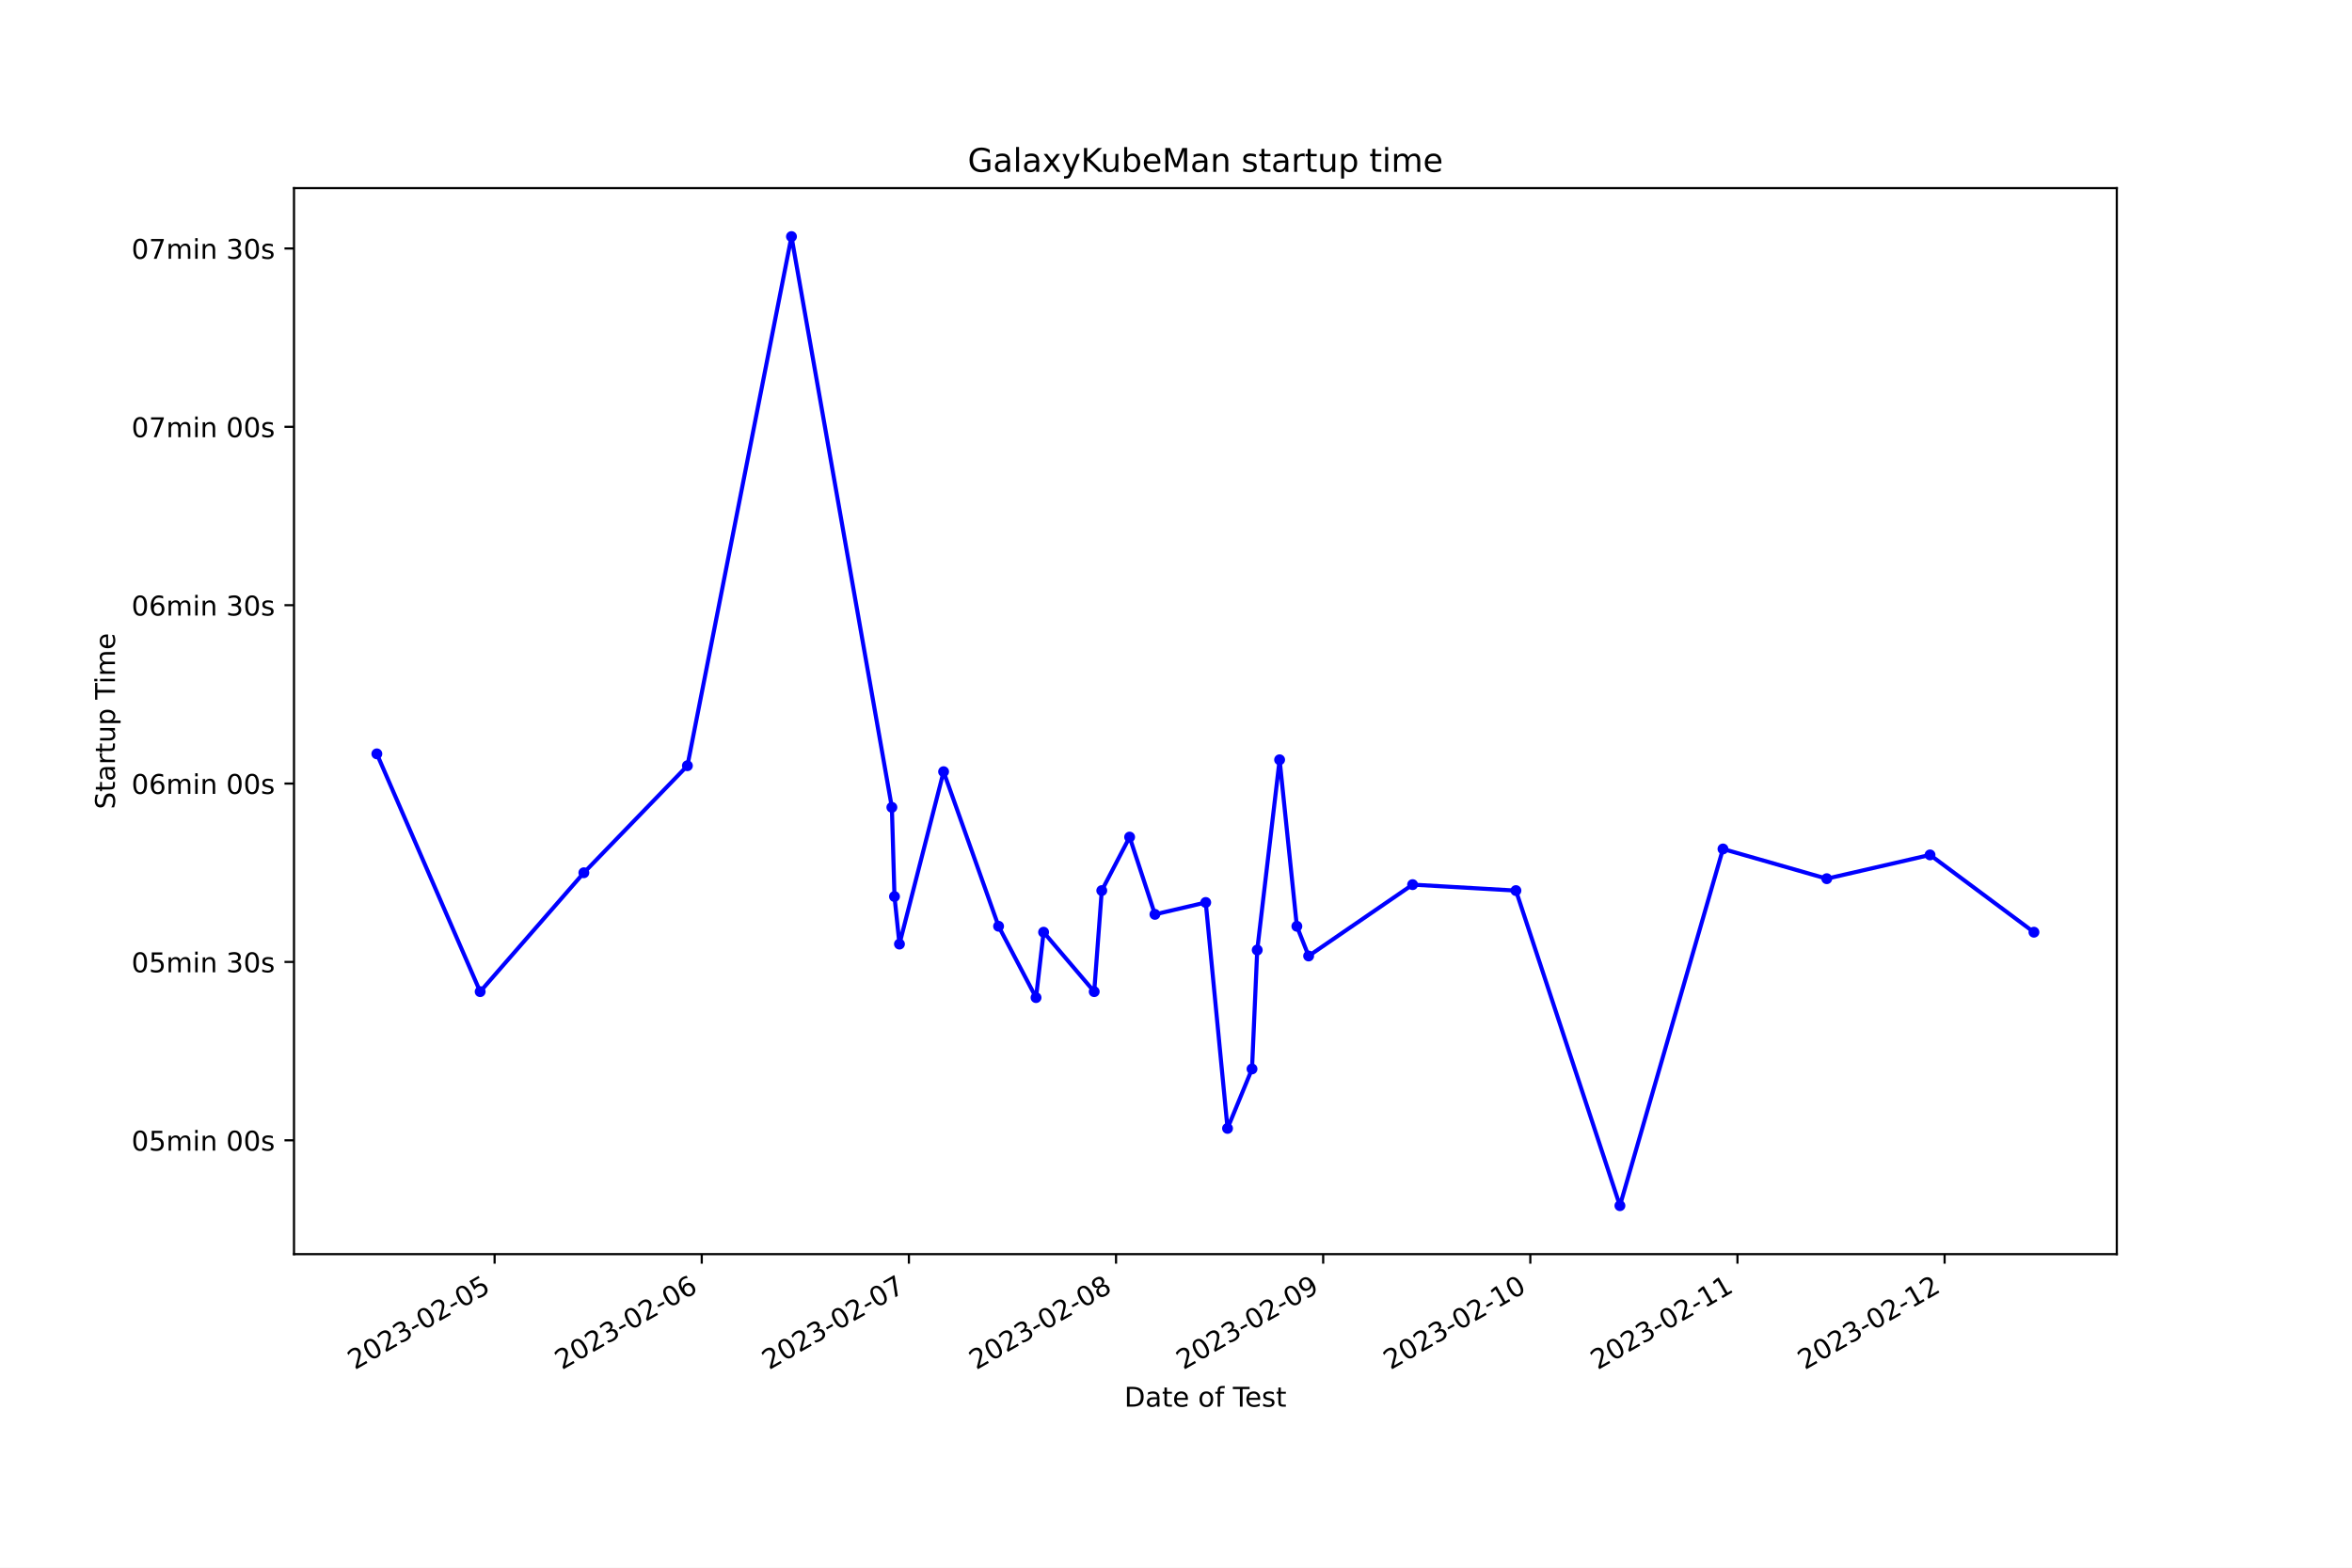
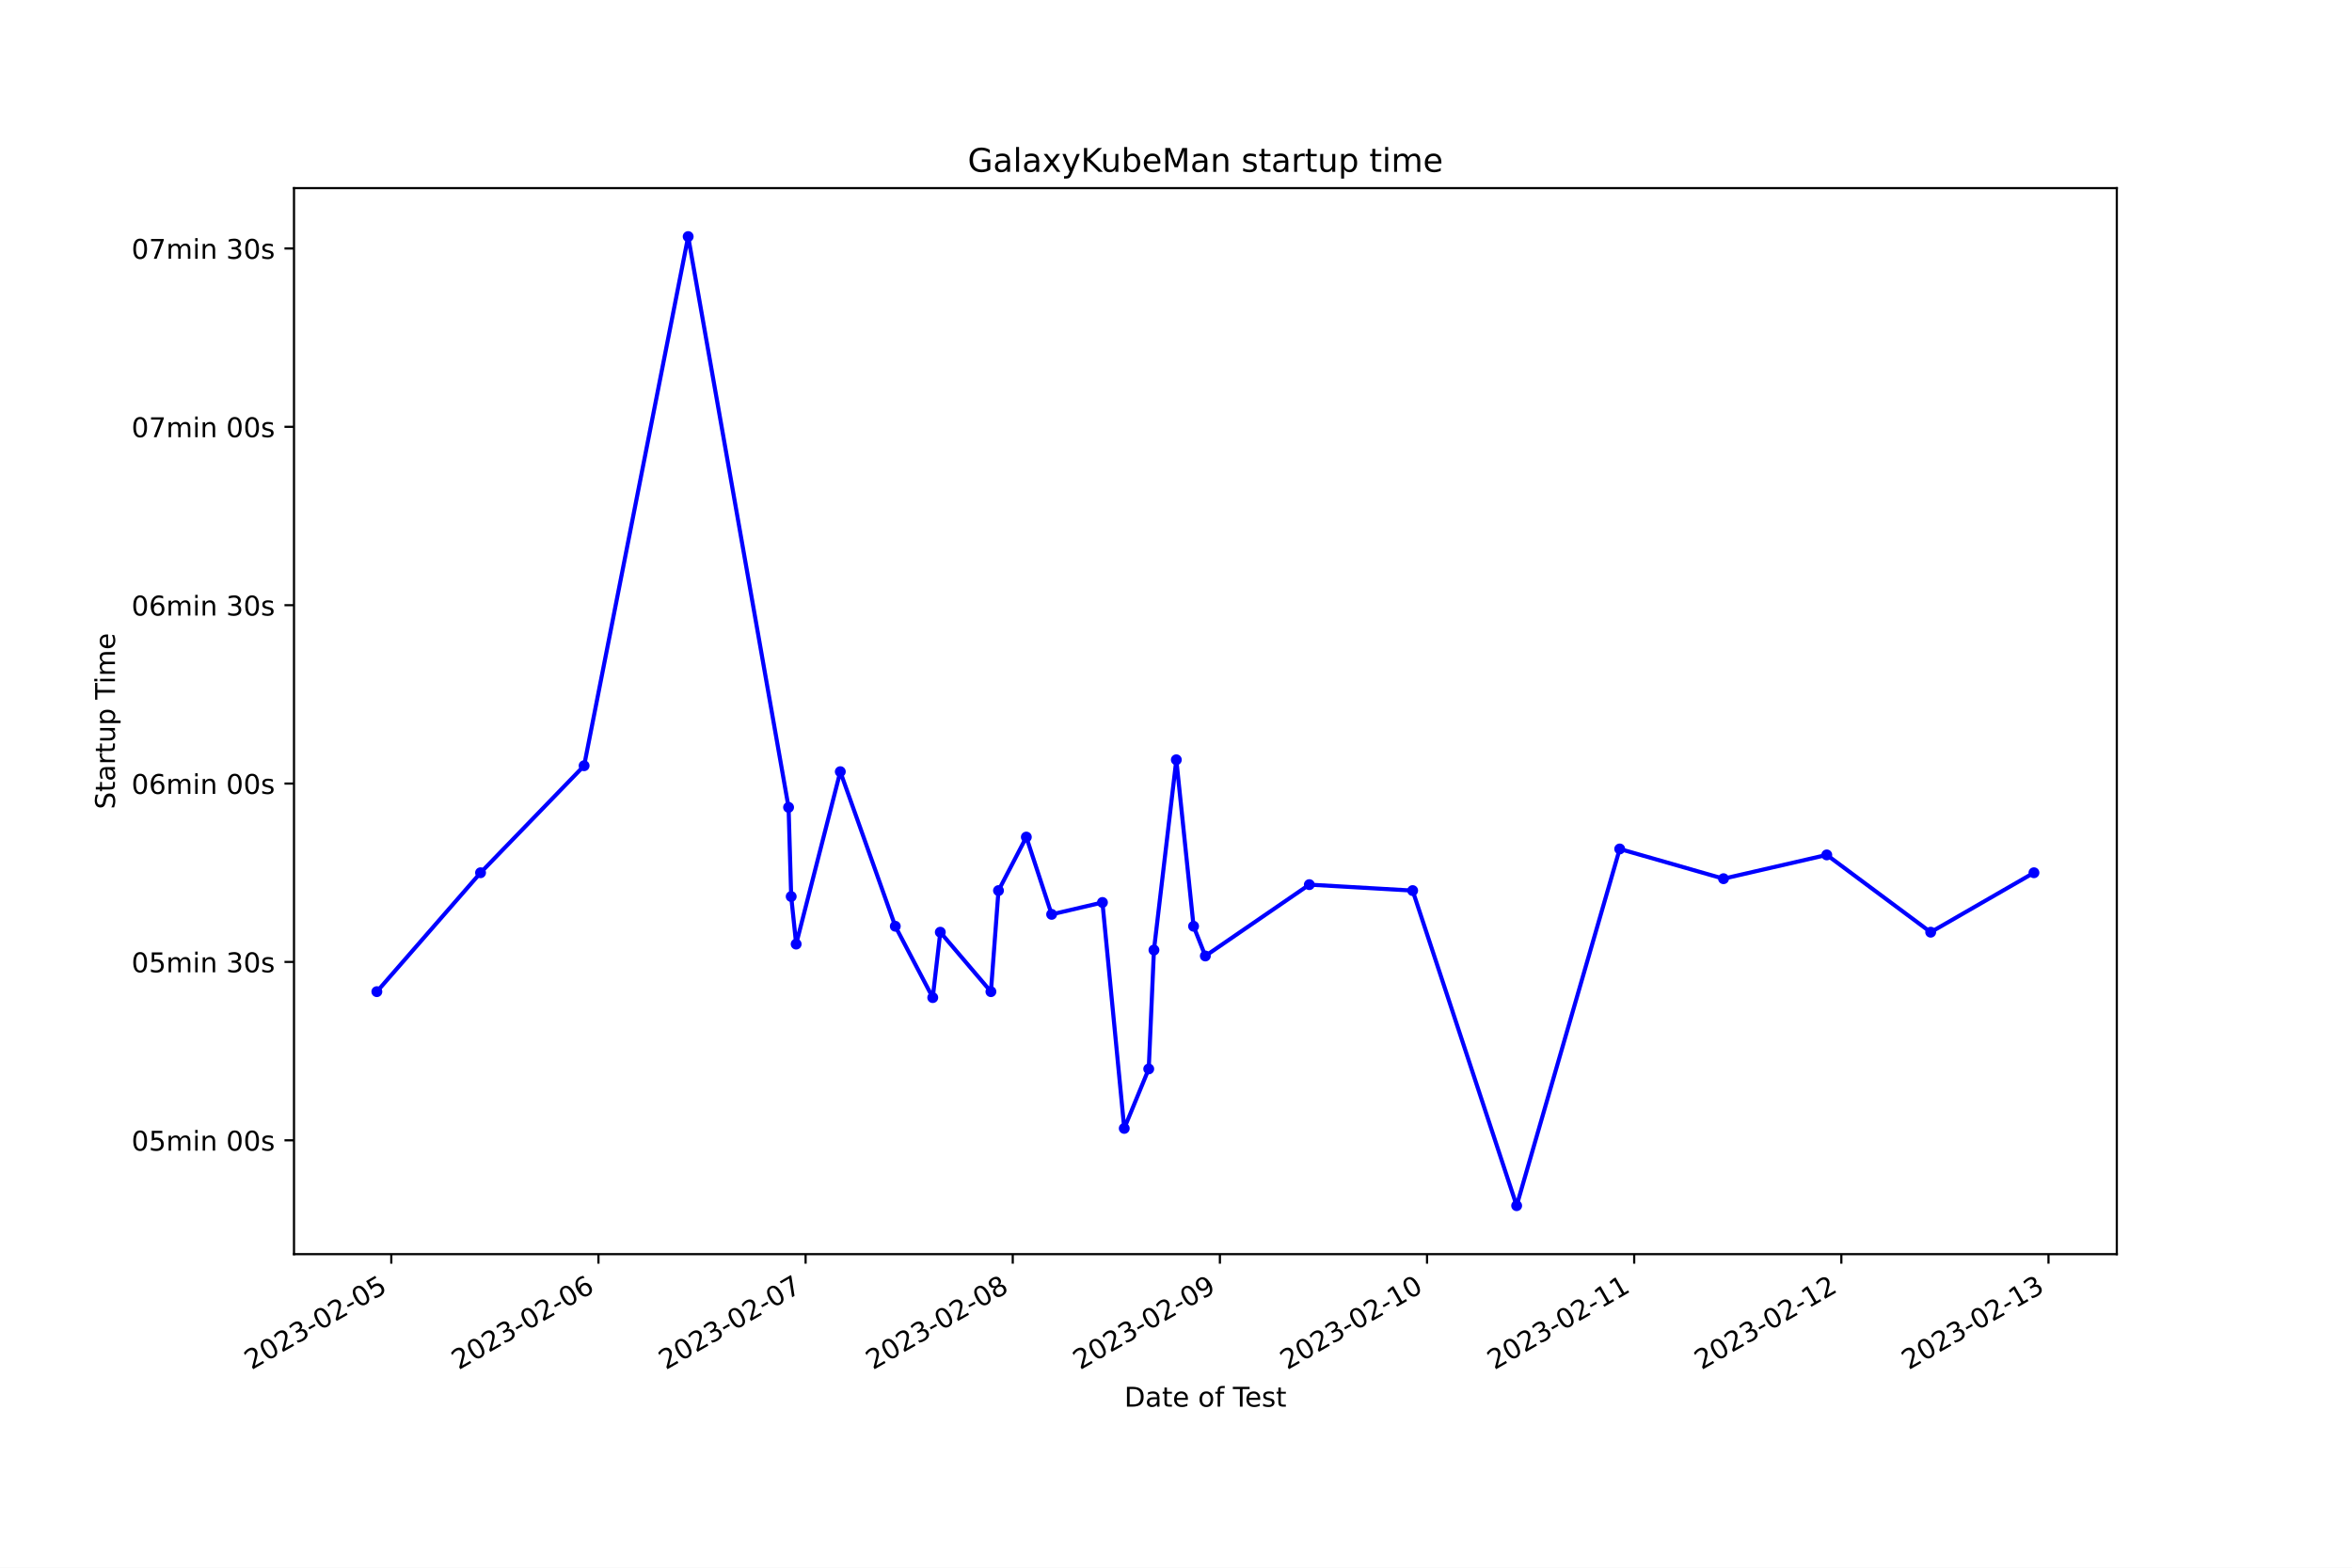
<svg xmlns="http://www.w3.org/2000/svg" xmlns:xlink="http://www.w3.org/1999/xlink" width="864pt" height="576pt" viewBox="0 0 864 576" version="1.1">
  <defs>
    <style type="text/css">*{stroke-linejoin: round; stroke-linecap: butt}</style>
  </defs>
  <g id="figure_1">
    <g id="patch_1">
      <path d="M 0 576  L 864 576  L 864 0  L 0 0  z " style="fill: #ffffff" />
    </g>
    <g id="axes_1">
      <g id="patch_2">
        <path d="M 108 460.8  L 777.6 460.8  L 777.6 69.12  L 108 69.12  z " style="fill: #ffffff" />
      </g>
      <g id="matplotlib.axis_1">
        <g id="xtick_1">
          <g id="line2d_1">
            <defs>
-               <path id="mf08c9bb111" d="M 0 0  L 0 3.5  " style="stroke: #000000; stroke-width: 0.8" />
+               <path id="mb1674ab149" d="M 0 0  L 0 3.5  " style="stroke: #000000; stroke-width: 0.8" />
            </defs>
            <g>
-               <use xlink:href="#mf08c9bb111" x="181.694" y="460.8" style="stroke: #000000; stroke-width: 0.8" />
+               <use xlink:href="#mb1674ab149" x="143.744" y="460.8" style="stroke: #000000; stroke-width: 0.8" />
            </g>
          </g>
          <g id="text_1">
-             <g transform="translate(130.3245 503.4383) rotate(-30) scale(0.1 -0.1)">
+             <g transform="translate(92.37424 503.4383) rotate(-30) scale(0.1 -0.1)">
              <defs>
                <path id="DejaVuSans-32" d="M 1228 531  L 3431 531  L 3431 0  L 469 0  L 469 531  Q 828 903 1448 1529  Q 2069 2156 2228 2338  Q 2531 2678 2651 2914  Q 2772 3150 2772 3378  Q 2772 3750 2511 3984  Q 2250 4219 1831 4219  Q 1534 4219 1204 4116  Q 875 4013 500 3803  L 500 4441  Q 881 4594 1212 4672  Q 1544 4750 1819 4750  Q 2544 4750 2975 4387  Q 3406 4025 3406 3419  Q 3406 3131 3298 2873  Q 3191 2616 2906 2266  Q 2828 2175 2409 1742  Q 1991 1309 1228 531  z " transform="scale(0.015625)" />
                <path id="DejaVuSans-30" d="M 2034 4250  Q 1547 4250 1301 3770  Q 1056 3291 1056 2328  Q 1056 1369 1301 889  Q 1547 409 2034 409  Q 2525 409 2770 889  Q 3016 1369 3016 2328  Q 3016 3291 2770 3770  Q 2525 4250 2034 4250  z M 2034 4750  Q 2819 4750 3233 4129  Q 3647 3509 3647 2328  Q 3647 1150 3233 529  Q 2819 -91 2034 -91  Q 1250 -91 836 529  Q 422 1150 422 2328  Q 422 3509 836 4129  Q 1250 4750 2034 4750  z " transform="scale(0.015625)" />
                <path id="DejaVuSans-33" d="M 2597 2516  Q 3050 2419 3304 2112  Q 3559 1806 3559 1356  Q 3559 666 3084 287  Q 2609 -91 1734 -91  Q 1441 -91 1130 -33  Q 819 25 488 141  L 488 750  Q 750 597 1062 519  Q 1375 441 1716 441  Q 2309 441 2620 675  Q 2931 909 2931 1356  Q 2931 1769 2642 2001  Q 2353 2234 1838 2234  L 1294 2234  L 1294 2753  L 1863 2753  Q 2328 2753 2575 2939  Q 2822 3125 2822 3475  Q 2822 3834 2567 4026  Q 2313 4219 1838 4219  Q 1578 4219 1281 4162  Q 984 4106 628 3988  L 628 4550  Q 988 4650 1302 4700  Q 1616 4750 1894 4750  Q 2613 4750 3031 4423  Q 3450 4097 3450 3541  Q 3450 3153 3228 2886  Q 3006 2619 2597 2516  z " transform="scale(0.015625)" />
                <path id="DejaVuSans-2d" d="M 313 2009  L 1997 2009  L 1997 1497  L 313 1497  L 313 2009  z " transform="scale(0.015625)" />
                <path id="DejaVuSans-35" d="M 691 4666  L 3169 4666  L 3169 4134  L 1269 4134  L 1269 2991  Q 1406 3038 1543 3061  Q 1681 3084 1819 3084  Q 2600 3084 3056 2656  Q 3513 2228 3513 1497  Q 3513 744 3044 326  Q 2575 -91 1722 -91  Q 1428 -91 1123 -41  Q 819 9 494 109  L 494 744  Q 775 591 1075 516  Q 1375 441 1709 441  Q 2250 441 2565 725  Q 2881 1009 2881 1497  Q 2881 1984 2565 2268  Q 2250 2553 1709 2553  Q 1456 2553 1204 2497  Q 953 2441 691 2322  L 691 4666  z " transform="scale(0.015625)" />
              </defs>
              <use xlink:href="#DejaVuSans-32" />
              <use xlink:href="#DejaVuSans-30" x="63.623" />
              <use xlink:href="#DejaVuSans-32" x="127.246" />
              <use xlink:href="#DejaVuSans-33" x="190.869" />
              <use xlink:href="#DejaVuSans-2d" x="254.492" />
              <use xlink:href="#DejaVuSans-30" x="290.576" />
              <use xlink:href="#DejaVuSans-32" x="354.199" />
              <use xlink:href="#DejaVuSans-2d" x="417.822" />
              <use xlink:href="#DejaVuSans-30" x="453.906" />
              <use xlink:href="#DejaVuSans-35" x="517.529" />
            </g>
          </g>
        </g>
        <g id="xtick_2">
          <g id="line2d_2">
            <g>
-               <use xlink:href="#mf08c9bb111" x="257.787" y="460.8" style="stroke: #000000; stroke-width: 0.8" />
+               <use xlink:href="#mb1674ab149" x="219.839" y="460.8" style="stroke: #000000; stroke-width: 0.8" />
            </g>
          </g>
          <g id="text_2">
-             <g transform="translate(206.4176 503.4383) rotate(-30) scale(0.1 -0.1)">
+             <g transform="translate(168.47 503.4383) rotate(-30) scale(0.1 -0.1)">
              <defs>
                <path id="DejaVuSans-36" d="M 2113 2584  Q 1688 2584 1439 2293  Q 1191 2003 1191 1497  Q 1191 994 1439 701  Q 1688 409 2113 409  Q 2538 409 2786 701  Q 3034 994 3034 1497  Q 3034 2003 2786 2293  Q 2538 2584 2113 2584  z M 3366 4563  L 3366 3988  Q 3128 4100 2886 4159  Q 2644 4219 2406 4219  Q 1781 4219 1451 3797  Q 1122 3375 1075 2522  Q 1259 2794 1537 2939  Q 1816 3084 2150 3084  Q 2853 3084 3261 2657  Q 3669 2231 3669 1497  Q 3669 778 3244 343  Q 2819 -91 2113 -91  Q 1303 -91 875 529  Q 447 1150 447 2328  Q 447 3434 972 4092  Q 1497 4750 2381 4750  Q 2619 4750 2861 4703  Q 3103 4656 3366 4563  z " transform="scale(0.015625)" />
              </defs>
              <use xlink:href="#DejaVuSans-32" />
              <use xlink:href="#DejaVuSans-30" x="63.623" />
              <use xlink:href="#DejaVuSans-32" x="127.246" />
              <use xlink:href="#DejaVuSans-33" x="190.869" />
              <use xlink:href="#DejaVuSans-2d" x="254.492" />
              <use xlink:href="#DejaVuSans-30" x="290.576" />
              <use xlink:href="#DejaVuSans-32" x="354.199" />
              <use xlink:href="#DejaVuSans-2d" x="417.822" />
              <use xlink:href="#DejaVuSans-30" x="453.906" />
              <use xlink:href="#DejaVuSans-36" x="517.529" />
            </g>
          </g>
        </g>
        <g id="xtick_3">
          <g id="line2d_3">
            <g>
-               <use xlink:href="#mf08c9bb111" x="333.88" y="460.8" style="stroke: #000000; stroke-width: 0.8" />
+               <use xlink:href="#mb1674ab149" x="295.935" y="460.8" style="stroke: #000000; stroke-width: 0.8" />
            </g>
          </g>
          <g id="text_3">
-             <g transform="translate(282.5106 503.4383) rotate(-30) scale(0.1 -0.1)">
+             <g transform="translate(244.5657 503.4383) rotate(-30) scale(0.1 -0.1)">
              <defs>
                <path id="DejaVuSans-37" d="M 525 4666  L 3525 4666  L 3525 4397  L 1831 0  L 1172 0  L 2766 4134  L 525 4134  L 525 4666  z " transform="scale(0.015625)" />
              </defs>
              <use xlink:href="#DejaVuSans-32" />
              <use xlink:href="#DejaVuSans-30" x="63.623" />
              <use xlink:href="#DejaVuSans-32" x="127.246" />
              <use xlink:href="#DejaVuSans-33" x="190.869" />
              <use xlink:href="#DejaVuSans-2d" x="254.492" />
              <use xlink:href="#DejaVuSans-30" x="290.576" />
              <use xlink:href="#DejaVuSans-32" x="354.199" />
              <use xlink:href="#DejaVuSans-2d" x="417.822" />
              <use xlink:href="#DejaVuSans-30" x="453.906" />
              <use xlink:href="#DejaVuSans-37" x="517.529" />
            </g>
          </g>
        </g>
        <g id="xtick_4">
          <g id="line2d_4">
            <g>
-               <use xlink:href="#mf08c9bb111" x="409.973" y="460.8" style="stroke: #000000; stroke-width: 0.8" />
+               <use xlink:href="#mb1674ab149" x="372.031" y="460.8" style="stroke: #000000; stroke-width: 0.8" />
            </g>
          </g>
          <g id="text_4">
-             <g transform="translate(358.6036 503.4383) rotate(-30) scale(0.1 -0.1)">
+             <g transform="translate(320.6615 503.4383) rotate(-30) scale(0.1 -0.1)">
              <defs>
                <path id="DejaVuSans-38" d="M 2034 2216  Q 1584 2216 1326 1975  Q 1069 1734 1069 1313  Q 1069 891 1326 650  Q 1584 409 2034 409  Q 2484 409 2743 651  Q 3003 894 3003 1313  Q 3003 1734 2745 1975  Q 2488 2216 2034 2216  z M 1403 2484  Q 997 2584 770 2862  Q 544 3141 544 3541  Q 544 4100 942 4425  Q 1341 4750 2034 4750  Q 2731 4750 3128 4425  Q 3525 4100 3525 3541  Q 3525 3141 3298 2862  Q 3072 2584 2669 2484  Q 3125 2378 3379 2068  Q 3634 1759 3634 1313  Q 3634 634 3220 271  Q 2806 -91 2034 -91  Q 1263 -91 848 271  Q 434 634 434 1313  Q 434 1759 690 2068  Q 947 2378 1403 2484  z M 1172 3481  Q 1172 3119 1398 2916  Q 1625 2713 2034 2713  Q 2441 2713 2670 2916  Q 2900 3119 2900 3481  Q 2900 3844 2670 4047  Q 2441 4250 2034 4250  Q 1625 4250 1398 4047  Q 1172 3844 1172 3481  z " transform="scale(0.015625)" />
              </defs>
              <use xlink:href="#DejaVuSans-32" />
              <use xlink:href="#DejaVuSans-30" x="63.623" />
              <use xlink:href="#DejaVuSans-32" x="127.246" />
              <use xlink:href="#DejaVuSans-33" x="190.869" />
              <use xlink:href="#DejaVuSans-2d" x="254.492" />
              <use xlink:href="#DejaVuSans-30" x="290.576" />
              <use xlink:href="#DejaVuSans-32" x="354.199" />
              <use xlink:href="#DejaVuSans-2d" x="417.822" />
              <use xlink:href="#DejaVuSans-30" x="453.906" />
              <use xlink:href="#DejaVuSans-38" x="517.529" />
            </g>
          </g>
        </g>
        <g id="xtick_5">
          <g id="line2d_5">
            <g>
-               <use xlink:href="#mf08c9bb111" x="486.066" y="460.8" style="stroke: #000000; stroke-width: 0.8" />
+               <use xlink:href="#mb1674ab149" x="448.127" y="460.8" style="stroke: #000000; stroke-width: 0.8" />
            </g>
          </g>
          <g id="text_5">
-             <g transform="translate(434.6966 503.4383) rotate(-30) scale(0.1 -0.1)">
+             <g transform="translate(396.7573 503.4383) rotate(-30) scale(0.1 -0.1)">
              <defs>
                <path id="DejaVuSans-39" d="M 703 97  L 703 672  Q 941 559 1184 500  Q 1428 441 1663 441  Q 2288 441 2617 861  Q 2947 1281 2994 2138  Q 2813 1869 2534 1725  Q 2256 1581 1919 1581  Q 1219 1581 811 2004  Q 403 2428 403 3163  Q 403 3881 828 4315  Q 1253 4750 1959 4750  Q 2769 4750 3195 4129  Q 3622 3509 3622 2328  Q 3622 1225 3098 567  Q 2575 -91 1691 -91  Q 1453 -91 1209 -44  Q 966 3 703 97  z M 1959 2075  Q 2384 2075 2632 2365  Q 2881 2656 2881 3163  Q 2881 3666 2632 3958  Q 2384 4250 1959 4250  Q 1534 4250 1286 3958  Q 1038 3666 1038 3163  Q 1038 2656 1286 2365  Q 1534 2075 1959 2075  z " transform="scale(0.015625)" />
              </defs>
              <use xlink:href="#DejaVuSans-32" />
              <use xlink:href="#DejaVuSans-30" x="63.623" />
              <use xlink:href="#DejaVuSans-32" x="127.246" />
              <use xlink:href="#DejaVuSans-33" x="190.869" />
              <use xlink:href="#DejaVuSans-2d" x="254.492" />
              <use xlink:href="#DejaVuSans-30" x="290.576" />
              <use xlink:href="#DejaVuSans-32" x="354.199" />
              <use xlink:href="#DejaVuSans-2d" x="417.822" />
              <use xlink:href="#DejaVuSans-30" x="453.906" />
              <use xlink:href="#DejaVuSans-39" x="517.529" />
            </g>
          </g>
        </g>
        <g id="xtick_6">
          <g id="line2d_6">
            <g>
-               <use xlink:href="#mf08c9bb111" x="562.159" y="460.8" style="stroke: #000000; stroke-width: 0.8" />
+               <use xlink:href="#mb1674ab149" x="524.222" y="460.8" style="stroke: #000000; stroke-width: 0.8" />
            </g>
          </g>
          <g id="text_6">
-             <g transform="translate(510.7896 503.4383) rotate(-30) scale(0.1 -0.1)">
+             <g transform="translate(472.853 503.4383) rotate(-30) scale(0.1 -0.1)">
              <defs>
                <path id="DejaVuSans-31" d="M 794 531  L 1825 531  L 1825 4091  L 703 3866  L 703 4441  L 1819 4666  L 2450 4666  L 2450 531  L 3481 531  L 3481 0  L 794 0  L 794 531  z " transform="scale(0.015625)" />
              </defs>
              <use xlink:href="#DejaVuSans-32" />
              <use xlink:href="#DejaVuSans-30" x="63.623" />
              <use xlink:href="#DejaVuSans-32" x="127.246" />
              <use xlink:href="#DejaVuSans-33" x="190.869" />
              <use xlink:href="#DejaVuSans-2d" x="254.492" />
              <use xlink:href="#DejaVuSans-30" x="290.576" />
              <use xlink:href="#DejaVuSans-32" x="354.199" />
              <use xlink:href="#DejaVuSans-2d" x="417.822" />
              <use xlink:href="#DejaVuSans-31" x="453.906" />
              <use xlink:href="#DejaVuSans-30" x="517.529" />
            </g>
          </g>
        </g>
        <g id="xtick_7">
          <g id="line2d_7">
            <g>
-               <use xlink:href="#mf08c9bb111" x="638.252" y="460.8" style="stroke: #000000; stroke-width: 0.8" />
+               <use xlink:href="#mb1674ab149" x="600.318" y="460.8" style="stroke: #000000; stroke-width: 0.8" />
            </g>
          </g>
          <g id="text_7">
-             <g transform="translate(586.8826 503.4383) rotate(-30) scale(0.1 -0.1)">
+             <g transform="translate(548.9488 503.4383) rotate(-30) scale(0.1 -0.1)">
              <use xlink:href="#DejaVuSans-32" />
              <use xlink:href="#DejaVuSans-30" x="63.623" />
              <use xlink:href="#DejaVuSans-32" x="127.246" />
              <use xlink:href="#DejaVuSans-33" x="190.869" />
              <use xlink:href="#DejaVuSans-2d" x="254.492" />
              <use xlink:href="#DejaVuSans-30" x="290.576" />
              <use xlink:href="#DejaVuSans-32" x="354.199" />
              <use xlink:href="#DejaVuSans-2d" x="417.822" />
              <use xlink:href="#DejaVuSans-31" x="453.906" />
              <use xlink:href="#DejaVuSans-31" x="517.529" />
            </g>
          </g>
        </g>
        <g id="xtick_8">
          <g id="line2d_8">
            <g>
-               <use xlink:href="#mf08c9bb111" x="714.345" y="460.8" style="stroke: #000000; stroke-width: 0.8" />
+               <use xlink:href="#mb1674ab149" x="676.414" y="460.8" style="stroke: #000000; stroke-width: 0.8" />
            </g>
          </g>
          <g id="text_8">
-             <g transform="translate(662.9756 503.4383) rotate(-30) scale(0.1 -0.1)">
+             <g transform="translate(625.0445 503.4383) rotate(-30) scale(0.1 -0.1)">
              <use xlink:href="#DejaVuSans-32" />
              <use xlink:href="#DejaVuSans-30" x="63.623" />
              <use xlink:href="#DejaVuSans-32" x="127.246" />
              <use xlink:href="#DejaVuSans-33" x="190.869" />
              <use xlink:href="#DejaVuSans-2d" x="254.492" />
              <use xlink:href="#DejaVuSans-30" x="290.576" />
              <use xlink:href="#DejaVuSans-32" x="354.199" />
              <use xlink:href="#DejaVuSans-2d" x="417.822" />
              <use xlink:href="#DejaVuSans-31" x="453.906" />
              <use xlink:href="#DejaVuSans-32" x="517.529" />
            </g>
          </g>
        </g>
-         <g id="text_9">
+         <g id="xtick_9">
+           <g id="line2d_9">
+             <g>
+               <use xlink:href="#mb1674ab149" x="752.51" y="460.8" style="stroke: #000000; stroke-width: 0.8" />
+             </g>
+           </g>
+           <g id="text_9">
+             <g transform="translate(701.1403 503.4383) rotate(-30) scale(0.1 -0.1)">
+               <use xlink:href="#DejaVuSans-32" />
+               <use xlink:href="#DejaVuSans-30" x="63.623" />
+               <use xlink:href="#DejaVuSans-32" x="127.246" />
+               <use xlink:href="#DejaVuSans-33" x="190.869" />
+               <use xlink:href="#DejaVuSans-2d" x="254.492" />
+               <use xlink:href="#DejaVuSans-30" x="290.576" />
+               <use xlink:href="#DejaVuSans-32" x="354.199" />
+               <use xlink:href="#DejaVuSans-2d" x="417.822" />
+               <use xlink:href="#DejaVuSans-31" x="453.906" />
+               <use xlink:href="#DejaVuSans-33" x="517.529" />
+             </g>
+           </g>
+         </g>
+         <g id="text_10">
          <g transform="translate(413.0063 516.8378) scale(0.1 -0.1)">
            <defs>
              <path id="DejaVuSans-44" d="M 1259 4147  L 1259 519  L 2022 519  Q 2988 519 3436 956  Q 3884 1394 3884 2338  Q 3884 3275 3436 3711  Q 2988 4147 2022 4147  L 1259 4147  z M 628 4666  L 1925 4666  Q 3281 4666 3915 4102  Q 4550 3538 4550 2338  Q 4550 1131 3912 565  Q 3275 0 1925 0  L 628 0  L 628 4666  z " transform="scale(0.015625)" />
              <path id="DejaVuSans-61" d="M 2194 1759  Q 1497 1759 1228 1600  Q 959 1441 959 1056  Q 959 750 1161 570  Q 1363 391 1709 391  Q 2188 391 2477 730  Q 2766 1069 2766 1631  L 2766 1759  L 2194 1759  z M 3341 1997  L 3341 0  L 2766 0  L 2766 531  Q 2569 213 2275 61  Q 1981 -91 1556 -91  Q 1019 -91 701 211  Q 384 513 384 1019  Q 384 1609 779 1909  Q 1175 2209 1959 2209  L 2766 2209  L 2766 2266  Q 2766 2663 2505 2880  Q 2244 3097 1772 3097  Q 1472 3097 1187 3025  Q 903 2953 641 2809  L 641 3341  Q 956 3463 1253 3523  Q 1550 3584 1831 3584  Q 2591 3584 2966 3190  Q 3341 2797 3341 1997  z " transform="scale(0.015625)" />
              <path id="DejaVuSans-74" d="M 1172 4494  L 1172 3500  L 2356 3500  L 2356 3053  L 1172 3053  L 1172 1153  Q 1172 725 1289 603  Q 1406 481 1766 481  L 2356 481  L 2356 0  L 1766 0  Q 1100 0 847 248  Q 594 497 594 1153  L 594 3053  L 172 3053  L 172 3500  L 594 3500  L 594 4494  L 1172 4494  z " transform="scale(0.015625)" />
              <path id="DejaVuSans-65" d="M 3597 1894  L 3597 1613  L 953 1613  Q 991 1019 1311 708  Q 1631 397 2203 397  Q 2534 397 2845 478  Q 3156 559 3463 722  L 3463 178  Q 3153 47 2828 -22  Q 2503 -91 2169 -91  Q 1331 -91 842 396  Q 353 884 353 1716  Q 353 2575 817 3079  Q 1281 3584 2069 3584  Q 2775 3584 3186 3129  Q 3597 2675 3597 1894  z M 3022 2063  Q 3016 2534 2758 2815  Q 2500 3097 2075 3097  Q 1594 3097 1305 2825  Q 1016 2553 972 2059  L 3022 2063  z " transform="scale(0.015625)" />
              <path id="DejaVuSans-20" transform="scale(0.015625)" />
              <path id="DejaVuSans-6f" d="M 1959 3097  Q 1497 3097 1228 2736  Q 959 2375 959 1747  Q 959 1119 1226 758  Q 1494 397 1959 397  Q 2419 397 2687 759  Q 2956 1122 2956 1747  Q 2956 2369 2687 2733  Q 2419 3097 1959 3097  z M 1959 3584  Q 2709 3584 3137 3096  Q 3566 2609 3566 1747  Q 3566 888 3137 398  Q 2709 -91 1959 -91  Q 1206 -91 779 398  Q 353 888 353 1747  Q 353 2609 779 3096  Q 1206 3584 1959 3584  z " transform="scale(0.015625)" />
              <path id="DejaVuSans-66" d="M 2375 4863  L 2375 4384  L 1825 4384  Q 1516 4384 1395 4259  Q 1275 4134 1275 3809  L 1275 3500  L 2222 3500  L 2222 3053  L 1275 3053  L 1275 0  L 697 0  L 697 3053  L 147 3053  L 147 3500  L 697 3500  L 697 3744  Q 697 4328 969 4595  Q 1241 4863 1831 4863  L 2375 4863  z " transform="scale(0.015625)" />
              <path id="DejaVuSans-54" d="M -19 4666  L 3928 4666  L 3928 4134  L 2272 4134  L 2272 0  L 1638 0  L 1638 4134  L -19 4134  L -19 4666  z " transform="scale(0.015625)" />
              <path id="DejaVuSans-73" d="M 2834 3397  L 2834 2853  Q 2591 2978 2328 3040  Q 2066 3103 1784 3103  Q 1356 3103 1142 2972  Q 928 2841 928 2578  Q 928 2378 1081 2264  Q 1234 2150 1697 2047  L 1894 2003  Q 2506 1872 2764 1633  Q 3022 1394 3022 966  Q 3022 478 2636 193  Q 2250 -91 1575 -91  Q 1294 -91 989 -36  Q 684 19 347 128  L 347 722  Q 666 556 975 473  Q 1284 391 1588 391  Q 1994 391 2212 530  Q 2431 669 2431 922  Q 2431 1156 2273 1281  Q 2116 1406 1581 1522  L 1381 1569  Q 847 1681 609 1914  Q 372 2147 372 2553  Q 372 3047 722 3315  Q 1072 3584 1716 3584  Q 2034 3584 2315 3537  Q 2597 3491 2834 3397  z " transform="scale(0.015625)" />
            </defs>
            <use xlink:href="#DejaVuSans-44" />
            <use xlink:href="#DejaVuSans-61" x="77.002" />
            <use xlink:href="#DejaVuSans-74" x="138.281" />
            <use xlink:href="#DejaVuSans-65" x="177.49" />
            <use xlink:href="#DejaVuSans-20" x="239.014" />
            <use xlink:href="#DejaVuSans-6f" x="270.801" />
            <use xlink:href="#DejaVuSans-66" x="331.982" />
            <use xlink:href="#DejaVuSans-20" x="367.188" />
            <use xlink:href="#DejaVuSans-54" x="398.975" />
            <use xlink:href="#DejaVuSans-65" x="443.059" />
            <use xlink:href="#DejaVuSans-73" x="504.582" />
            <use xlink:href="#DejaVuSans-74" x="556.682" />
          </g>
        </g>
      </g>
      <g id="matplotlib.axis_2">
        <g id="ytick_1">
-           <g id="line2d_9">
+           <g id="line2d_10">
            <defs>
-               <path id="md25e17d39d" d="M 0 0  L -3.5 0  " style="stroke: #000000; stroke-width: 0.8" />
+               <path id="mb73fc646ed" d="M 0 0  L -3.5 0  " style="stroke: #000000; stroke-width: 0.8" />
            </defs>
            <g>
-               <use xlink:href="#md25e17d39d" x="108" y="418.967" style="stroke: #000000; stroke-width: 0.8" />
-             </g>
-           </g>
-           <g id="text_10">
+               <use xlink:href="#mb73fc646ed" x="108" y="418.967" style="stroke: #000000; stroke-width: 0.8" />
+             </g>
+           </g>
+           <g id="text_11">
            <g transform="translate(48.30625 422.7661) scale(0.1 -0.1)">
              <defs>
                <path id="DejaVuSans-6d" d="M 3328 2828  Q 3544 3216 3844 3400  Q 4144 3584 4550 3584  Q 5097 3584 5394 3201  Q 5691 2819 5691 2113  L 5691 0  L 5113 0  L 5113 2094  Q 5113 2597 4934 2840  Q 4756 3084 4391 3084  Q 3944 3084 3684 2787  Q 3425 2491 3425 1978  L 3425 0  L 2847 0  L 2847 2094  Q 2847 2600 2669 2842  Q 2491 3084 2119 3084  Q 1678 3084 1418 2786  Q 1159 2488 1159 1978  L 1159 0  L 581 0  L 581 3500  L 1159 3500  L 1159 2956  Q 1356 3278 1631 3431  Q 1906 3584 2284 3584  Q 2666 3584 2933 3390  Q 3200 3197 3328 2828  z " transform="scale(0.015625)" />
                <path id="DejaVuSans-69" d="M 603 3500  L 1178 3500  L 1178 0  L 603 0  L 603 3500  z M 603 4863  L 1178 4863  L 1178 4134  L 603 4134  L 603 4863  z " transform="scale(0.015625)" />
                <path id="DejaVuSans-6e" d="M 3513 2113  L 3513 0  L 2938 0  L 2938 2094  Q 2938 2591 2744 2837  Q 2550 3084 2163 3084  Q 1697 3084 1428 2787  Q 1159 2491 1159 1978  L 1159 0  L 581 0  L 581 3500  L 1159 3500  L 1159 2956  Q 1366 3272 1645 3428  Q 1925 3584 2291 3584  Q 2894 3584 3203 3211  Q 3513 2838 3513 2113  z " transform="scale(0.015625)" />
              </defs>
              <use xlink:href="#DejaVuSans-30" />
              <use xlink:href="#DejaVuSans-35" x="63.623" />
              <use xlink:href="#DejaVuSans-6d" x="127.246" />
              <use xlink:href="#DejaVuSans-69" x="224.658" />
              <use xlink:href="#DejaVuSans-6e" x="252.441" />
              <use xlink:href="#DejaVuSans-20" x="315.82" />
              <use xlink:href="#DejaVuSans-30" x="347.607" />
              <use xlink:href="#DejaVuSans-30" x="411.23" />
              <use xlink:href="#DejaVuSans-73" x="474.854" />
            </g>
          </g>
        </g>
        <g id="ytick_2">
-           <g id="line2d_10">
-             <g>
-               <use xlink:href="#md25e17d39d" x="108" y="353.432" style="stroke: #000000; stroke-width: 0.8" />
-             </g>
-           </g>
-           <g id="text_11">
+           <g id="line2d_11">
+             <g>
+               <use xlink:href="#mb73fc646ed" x="108" y="353.432" style="stroke: #000000; stroke-width: 0.8" />
+             </g>
+           </g>
+           <g id="text_12">
            <g transform="translate(48.30625 357.2313) scale(0.1 -0.1)">
              <use xlink:href="#DejaVuSans-30" />
              <use xlink:href="#DejaVuSans-35" x="63.623" />
              <use xlink:href="#DejaVuSans-6d" x="127.246" />
              <use xlink:href="#DejaVuSans-69" x="224.658" />
              <use xlink:href="#DejaVuSans-6e" x="252.441" />
              <use xlink:href="#DejaVuSans-20" x="315.82" />
              <use xlink:href="#DejaVuSans-33" x="347.607" />
              <use xlink:href="#DejaVuSans-30" x="411.23" />
              <use xlink:href="#DejaVuSans-73" x="474.854" />
            </g>
          </g>
        </g>
        <g id="ytick_3">
-           <g id="line2d_11">
-             <g>
-               <use xlink:href="#md25e17d39d" x="108" y="287.897" style="stroke: #000000; stroke-width: 0.8" />
-             </g>
-           </g>
-           <g id="text_12">
+           <g id="line2d_12">
+             <g>
+               <use xlink:href="#mb73fc646ed" x="108" y="287.897" style="stroke: #000000; stroke-width: 0.8" />
+             </g>
+           </g>
+           <g id="text_13">
            <g transform="translate(48.30625 291.6964) scale(0.1 -0.1)">
              <use xlink:href="#DejaVuSans-30" />
              <use xlink:href="#DejaVuSans-36" x="63.623" />
              <use xlink:href="#DejaVuSans-6d" x="127.246" />
              <use xlink:href="#DejaVuSans-69" x="224.658" />
              <use xlink:href="#DejaVuSans-6e" x="252.441" />
              <use xlink:href="#DejaVuSans-20" x="315.82" />
              <use xlink:href="#DejaVuSans-30" x="347.607" />
              <use xlink:href="#DejaVuSans-30" x="411.23" />
              <use xlink:href="#DejaVuSans-73" x="474.854" />
            </g>
          </g>
        </g>
        <g id="ytick_4">
-           <g id="line2d_12">
-             <g>
-               <use xlink:href="#md25e17d39d" x="108" y="222.362" style="stroke: #000000; stroke-width: 0.8" />
-             </g>
-           </g>
-           <g id="text_13">
+           <g id="line2d_13">
+             <g>
+               <use xlink:href="#mb73fc646ed" x="108" y="222.362" style="stroke: #000000; stroke-width: 0.8" />
+             </g>
+           </g>
+           <g id="text_14">
            <g transform="translate(48.30625 226.1616) scale(0.1 -0.1)">
              <use xlink:href="#DejaVuSans-30" />
              <use xlink:href="#DejaVuSans-36" x="63.623" />
              <use xlink:href="#DejaVuSans-6d" x="127.246" />
              <use xlink:href="#DejaVuSans-69" x="224.658" />
              <use xlink:href="#DejaVuSans-6e" x="252.441" />
              <use xlink:href="#DejaVuSans-20" x="315.82" />
              <use xlink:href="#DejaVuSans-33" x="347.607" />
              <use xlink:href="#DejaVuSans-30" x="411.23" />
              <use xlink:href="#DejaVuSans-73" x="474.854" />
            </g>
          </g>
        </g>
        <g id="ytick_5">
-           <g id="line2d_13">
-             <g>
-               <use xlink:href="#md25e17d39d" x="108" y="156.827" style="stroke: #000000; stroke-width: 0.8" />
-             </g>
-           </g>
-           <g id="text_14">
+           <g id="line2d_14">
+             <g>
+               <use xlink:href="#mb73fc646ed" x="108" y="156.827" style="stroke: #000000; stroke-width: 0.8" />
+             </g>
+           </g>
+           <g id="text_15">
            <g transform="translate(48.30625 160.6267) scale(0.1 -0.1)">
              <use xlink:href="#DejaVuSans-30" />
              <use xlink:href="#DejaVuSans-37" x="63.623" />
              <use xlink:href="#DejaVuSans-6d" x="127.246" />
              <use xlink:href="#DejaVuSans-69" x="224.658" />
              <use xlink:href="#DejaVuSans-6e" x="252.441" />
              <use xlink:href="#DejaVuSans-20" x="315.82" />
              <use xlink:href="#DejaVuSans-30" x="347.607" />
              <use xlink:href="#DejaVuSans-30" x="411.23" />
              <use xlink:href="#DejaVuSans-73" x="474.854" />
            </g>
          </g>
        </g>
        <g id="ytick_6">
-           <g id="line2d_14">
-             <g>
-               <use xlink:href="#md25e17d39d" x="108" y="91.293" style="stroke: #000000; stroke-width: 0.8" />
-             </g>
-           </g>
-           <g id="text_15">
+           <g id="line2d_15">
+             <g>
+               <use xlink:href="#mb73fc646ed" x="108" y="91.293" style="stroke: #000000; stroke-width: 0.8" />
+             </g>
+           </g>
+           <g id="text_16">
            <g transform="translate(48.30625 95.09185) scale(0.1 -0.1)">
              <use xlink:href="#DejaVuSans-30" />
              <use xlink:href="#DejaVuSans-37" x="63.623" />
              <use xlink:href="#DejaVuSans-6d" x="127.246" />
              <use xlink:href="#DejaVuSans-69" x="224.658" />
              <use xlink:href="#DejaVuSans-6e" x="252.441" />
              <use xlink:href="#DejaVuSans-20" x="315.82" />
              <use xlink:href="#DejaVuSans-33" x="347.607" />
              <use xlink:href="#DejaVuSans-30" x="411.23" />
              <use xlink:href="#DejaVuSans-73" x="474.854" />
            </g>
          </g>
        </g>
-         <g id="text_16">
+         <g id="text_17">
          <g transform="translate(42.22656 297.3397) rotate(-90) scale(0.1 -0.1)">
            <defs>
              <path id="DejaVuSans-53" d="M 3425 4513  L 3425 3897  Q 3066 4069 2747 4153  Q 2428 4238 2131 4238  Q 1616 4238 1336 4038  Q 1056 3838 1056 3469  Q 1056 3159 1242 3001  Q 1428 2844 1947 2747  L 2328 2669  Q 3034 2534 3370 2195  Q 3706 1856 3706 1288  Q 3706 609 3251 259  Q 2797 -91 1919 -91  Q 1588 -91 1214 -16  Q 841 59 441 206  L 441 856  Q 825 641 1194 531  Q 1563 422 1919 422  Q 2459 422 2753 634  Q 3047 847 3047 1241  Q 3047 1584 2836 1778  Q 2625 1972 2144 2069  L 1759 2144  Q 1053 2284 737 2584  Q 422 2884 422 3419  Q 422 4038 858 4394  Q 1294 4750 2059 4750  Q 2388 4750 2728 4690  Q 3069 4631 3425 4513  z " transform="scale(0.015625)" />
              <path id="DejaVuSans-72" d="M 2631 2963  Q 2534 3019 2420 3045  Q 2306 3072 2169 3072  Q 1681 3072 1420 2755  Q 1159 2438 1159 1844  L 1159 0  L 581 0  L 581 3500  L 1159 3500  L 1159 2956  Q 1341 3275 1631 3429  Q 1922 3584 2338 3584  Q 2397 3584 2469 3576  Q 2541 3569 2628 3553  L 2631 2963  z " transform="scale(0.015625)" />
              <path id="DejaVuSans-75" d="M 544 1381  L 544 3500  L 1119 3500  L 1119 1403  Q 1119 906 1312 657  Q 1506 409 1894 409  Q 2359 409 2629 706  Q 2900 1003 2900 1516  L 2900 3500  L 3475 3500  L 3475 0  L 2900 0  L 2900 538  Q 2691 219 2414 64  Q 2138 -91 1772 -91  Q 1169 -91 856 284  Q 544 659 544 1381  z M 1991 3584  L 1991 3584  z " transform="scale(0.015625)" />
              <path id="DejaVuSans-70" d="M 1159 525  L 1159 -1331  L 581 -1331  L 581 3500  L 1159 3500  L 1159 2969  Q 1341 3281 1617 3432  Q 1894 3584 2278 3584  Q 2916 3584 3314 3078  Q 3713 2572 3713 1747  Q 3713 922 3314 415  Q 2916 -91 2278 -91  Q 1894 -91 1617 61  Q 1341 213 1159 525  z M 3116 1747  Q 3116 2381 2855 2742  Q 2594 3103 2138 3103  Q 1681 3103 1420 2742  Q 1159 2381 1159 1747  Q 1159 1113 1420 752  Q 1681 391 2138 391  Q 2594 391 2855 752  Q 3116 1113 3116 1747  z " transform="scale(0.015625)" />
            </defs>
            <use xlink:href="#DejaVuSans-53" />
            <use xlink:href="#DejaVuSans-74" x="63.477" />
            <use xlink:href="#DejaVuSans-61" x="102.686" />
            <use xlink:href="#DejaVuSans-72" x="163.965" />
            <use xlink:href="#DejaVuSans-74" x="205.078" />
            <use xlink:href="#DejaVuSans-75" x="244.287" />
            <use xlink:href="#DejaVuSans-70" x="307.666" />
            <use xlink:href="#DejaVuSans-20" x="371.143" />
            <use xlink:href="#DejaVuSans-54" x="402.93" />
            <use xlink:href="#DejaVuSans-69" x="460.889" />
            <use xlink:href="#DejaVuSans-6d" x="488.672" />
            <use xlink:href="#DejaVuSans-65" x="586.084" />
          </g>
        </g>
      </g>
-       <g id="line2d_15">
-         <path d="M 747.164 342.51  L 708.991 314.111  L 671.057 322.849  L 632.931 311.927  L 595.073 442.996  L 556.872 327.218  L 518.915 325.034  L 480.72 351.248  L 476.397 340.325  L 470.061 279.159  L 461.84 349.063  L 459.923 392.753  L 450.932 414.598  L 442.922 331.587  L 424.261 335.956  L 414.963 307.558  L 404.733 327.218  L 401.953 364.355  L 383.361 342.51  L 380.586 366.539  L 366.826 340.325  L 346.627 283.528  L 330.413 346.879  L 328.589 329.403  L 327.626 296.635  L 290.747 86.924  L 252.519 281.344  L 214.478 320.665  L 176.387 364.355  L 138.436 276.975  " clip-path="url(#p6df5d689cd)" style="fill: none; stroke: #0000ff; stroke-width: 1.5; stroke-linecap: square" />
+       <g id="line2d_16">
+         <path d="M 747.164 320.665  L 709.234 342.51  L 671.06 314.111  L 633.125 322.849  L 594.997 311.927  L 557.137 442.996  L 518.935 327.218  L 480.976 325.034  L 442.781 351.248  L 438.457 340.325  L 432.121 279.159  L 423.9 349.063  L 421.983 392.753  L 412.991 414.598  L 404.981 331.587  L 386.319 335.956  L 377.021 307.558  L 366.791 327.218  L 364.011 364.355  L 345.418 342.51  L 342.642 366.539  L 328.883 340.325  L 308.683 283.528  L 292.468 346.879  L 290.644 329.403  L 289.681 296.635  L 252.8 86.924  L 214.572 281.344  L 176.529 320.665  L 138.436 364.355  " clip-path="url(#pbc92e903b3)" style="fill: none; stroke: #0000ff; stroke-width: 1.5; stroke-linecap: square" />
        <defs>
-           <path id="m8220cb2936" d="M 0 1.5  C 0.398 1.5 0.779 1.342 1.061 1.061  C 1.342 0.779 1.5 0.398 1.5 0  C 1.5 -0.398 1.342 -0.779 1.061 -1.061  C 0.779 -1.342 0.398 -1.5 0 -1.5  C -0.398 -1.5 -0.779 -1.342 -1.061 -1.061  C -1.342 -0.779 -1.5 -0.398 -1.5 0  C -1.5 0.398 -1.342 0.779 -1.061 1.061  C -0.779 1.342 -0.398 1.5 0 1.5  z " style="stroke: #0000ff" />
+           <path id="md6953f01d1" d="M 0 1.5  C 0.398 1.5 0.779 1.342 1.061 1.061  C 1.342 0.779 1.5 0.398 1.5 0  C 1.5 -0.398 1.342 -0.779 1.061 -1.061  C 0.779 -1.342 0.398 -1.5 0 -1.5  C -0.398 -1.5 -0.779 -1.342 -1.061 -1.061  C -1.342 -0.779 -1.5 -0.398 -1.5 0  C -1.5 0.398 -1.342 0.779 -1.061 1.061  C -0.779 1.342 -0.398 1.5 0 1.5  z " style="stroke: #0000ff" />
        </defs>
-         <g clip-path="url(#p6df5d689cd)">
-           <use xlink:href="#m8220cb2936" x="747.164" y="342.51" style="fill: #0000ff; stroke: #0000ff" />
-           <use xlink:href="#m8220cb2936" x="708.991" y="314.111" style="fill: #0000ff; stroke: #0000ff" />
-           <use xlink:href="#m8220cb2936" x="671.057" y="322.849" style="fill: #0000ff; stroke: #0000ff" />
-           <use xlink:href="#m8220cb2936" x="632.931" y="311.927" style="fill: #0000ff; stroke: #0000ff" />
-           <use xlink:href="#m8220cb2936" x="595.073" y="442.996" style="fill: #0000ff; stroke: #0000ff" />
-           <use xlink:href="#m8220cb2936" x="556.872" y="327.218" style="fill: #0000ff; stroke: #0000ff" />
-           <use xlink:href="#m8220cb2936" x="518.915" y="325.034" style="fill: #0000ff; stroke: #0000ff" />
-           <use xlink:href="#m8220cb2936" x="480.72" y="351.248" style="fill: #0000ff; stroke: #0000ff" />
-           <use xlink:href="#m8220cb2936" x="476.397" y="340.325" style="fill: #0000ff; stroke: #0000ff" />
-           <use xlink:href="#m8220cb2936" x="470.061" y="279.159" style="fill: #0000ff; stroke: #0000ff" />
-           <use xlink:href="#m8220cb2936" x="461.84" y="349.063" style="fill: #0000ff; stroke: #0000ff" />
-           <use xlink:href="#m8220cb2936" x="459.923" y="392.753" style="fill: #0000ff; stroke: #0000ff" />
-           <use xlink:href="#m8220cb2936" x="450.932" y="414.598" style="fill: #0000ff; stroke: #0000ff" />
-           <use xlink:href="#m8220cb2936" x="442.922" y="331.587" style="fill: #0000ff; stroke: #0000ff" />
-           <use xlink:href="#m8220cb2936" x="424.261" y="335.956" style="fill: #0000ff; stroke: #0000ff" />
-           <use xlink:href="#m8220cb2936" x="414.963" y="307.558" style="fill: #0000ff; stroke: #0000ff" />
-           <use xlink:href="#m8220cb2936" x="404.733" y="327.218" style="fill: #0000ff; stroke: #0000ff" />
-           <use xlink:href="#m8220cb2936" x="401.953" y="364.355" style="fill: #0000ff; stroke: #0000ff" />
-           <use xlink:href="#m8220cb2936" x="383.361" y="342.51" style="fill: #0000ff; stroke: #0000ff" />
-           <use xlink:href="#m8220cb2936" x="380.586" y="366.539" style="fill: #0000ff; stroke: #0000ff" />
-           <use xlink:href="#m8220cb2936" x="366.826" y="340.325" style="fill: #0000ff; stroke: #0000ff" />
-           <use xlink:href="#m8220cb2936" x="346.627" y="283.528" style="fill: #0000ff; stroke: #0000ff" />
-           <use xlink:href="#m8220cb2936" x="330.413" y="346.879" style="fill: #0000ff; stroke: #0000ff" />
-           <use xlink:href="#m8220cb2936" x="328.589" y="329.403" style="fill: #0000ff; stroke: #0000ff" />
-           <use xlink:href="#m8220cb2936" x="327.626" y="296.635" style="fill: #0000ff; stroke: #0000ff" />
-           <use xlink:href="#m8220cb2936" x="290.747" y="86.924" style="fill: #0000ff; stroke: #0000ff" />
-           <use xlink:href="#m8220cb2936" x="252.519" y="281.344" style="fill: #0000ff; stroke: #0000ff" />
-           <use xlink:href="#m8220cb2936" x="214.478" y="320.665" style="fill: #0000ff; stroke: #0000ff" />
-           <use xlink:href="#m8220cb2936" x="176.387" y="364.355" style="fill: #0000ff; stroke: #0000ff" />
-           <use xlink:href="#m8220cb2936" x="138.436" y="276.975" style="fill: #0000ff; stroke: #0000ff" />
+         <g clip-path="url(#pbc92e903b3)">
+           <use xlink:href="#md6953f01d1" x="747.164" y="320.665" style="fill: #0000ff; stroke: #0000ff" />
+           <use xlink:href="#md6953f01d1" x="709.234" y="342.51" style="fill: #0000ff; stroke: #0000ff" />
+           <use xlink:href="#md6953f01d1" x="671.06" y="314.111" style="fill: #0000ff; stroke: #0000ff" />
+           <use xlink:href="#md6953f01d1" x="633.125" y="322.849" style="fill: #0000ff; stroke: #0000ff" />
+           <use xlink:href="#md6953f01d1" x="594.997" y="311.927" style="fill: #0000ff; stroke: #0000ff" />
+           <use xlink:href="#md6953f01d1" x="557.137" y="442.996" style="fill: #0000ff; stroke: #0000ff" />
+           <use xlink:href="#md6953f01d1" x="518.935" y="327.218" style="fill: #0000ff; stroke: #0000ff" />
+           <use xlink:href="#md6953f01d1" x="480.976" y="325.034" style="fill: #0000ff; stroke: #0000ff" />
+           <use xlink:href="#md6953f01d1" x="442.781" y="351.248" style="fill: #0000ff; stroke: #0000ff" />
+           <use xlink:href="#md6953f01d1" x="438.457" y="340.325" style="fill: #0000ff; stroke: #0000ff" />
+           <use xlink:href="#md6953f01d1" x="432.121" y="279.159" style="fill: #0000ff; stroke: #0000ff" />
+           <use xlink:href="#md6953f01d1" x="423.9" y="349.063" style="fill: #0000ff; stroke: #0000ff" />
+           <use xlink:href="#md6953f01d1" x="421.983" y="392.753" style="fill: #0000ff; stroke: #0000ff" />
+           <use xlink:href="#md6953f01d1" x="412.991" y="414.598" style="fill: #0000ff; stroke: #0000ff" />
+           <use xlink:href="#md6953f01d1" x="404.981" y="331.587" style="fill: #0000ff; stroke: #0000ff" />
+           <use xlink:href="#md6953f01d1" x="386.319" y="335.956" style="fill: #0000ff; stroke: #0000ff" />
+           <use xlink:href="#md6953f01d1" x="377.021" y="307.558" style="fill: #0000ff; stroke: #0000ff" />
+           <use xlink:href="#md6953f01d1" x="366.791" y="327.218" style="fill: #0000ff; stroke: #0000ff" />
+           <use xlink:href="#md6953f01d1" x="364.011" y="364.355" style="fill: #0000ff; stroke: #0000ff" />
+           <use xlink:href="#md6953f01d1" x="345.418" y="342.51" style="fill: #0000ff; stroke: #0000ff" />
+           <use xlink:href="#md6953f01d1" x="342.642" y="366.539" style="fill: #0000ff; stroke: #0000ff" />
+           <use xlink:href="#md6953f01d1" x="328.883" y="340.325" style="fill: #0000ff; stroke: #0000ff" />
+           <use xlink:href="#md6953f01d1" x="308.683" y="283.528" style="fill: #0000ff; stroke: #0000ff" />
+           <use xlink:href="#md6953f01d1" x="292.468" y="346.879" style="fill: #0000ff; stroke: #0000ff" />
+           <use xlink:href="#md6953f01d1" x="290.644" y="329.403" style="fill: #0000ff; stroke: #0000ff" />
+           <use xlink:href="#md6953f01d1" x="289.681" y="296.635" style="fill: #0000ff; stroke: #0000ff" />
+           <use xlink:href="#md6953f01d1" x="252.8" y="86.924" style="fill: #0000ff; stroke: #0000ff" />
+           <use xlink:href="#md6953f01d1" x="214.572" y="281.344" style="fill: #0000ff; stroke: #0000ff" />
+           <use xlink:href="#md6953f01d1" x="176.529" y="320.665" style="fill: #0000ff; stroke: #0000ff" />
+           <use xlink:href="#md6953f01d1" x="138.436" y="364.355" style="fill: #0000ff; stroke: #0000ff" />
        </g>
      </g>
      <g id="patch_3">
        <path d="M 108 460.8  L 108 69.12  " style="fill: none; stroke: #000000; stroke-width: 0.8; stroke-linejoin: miter; stroke-linecap: square" />
      </g>
      <g id="patch_4">
        <path d="M 777.6 460.8  L 777.6 69.12  " style="fill: none; stroke: #000000; stroke-width: 0.8; stroke-linejoin: miter; stroke-linecap: square" />
      </g>
      <g id="patch_5">
        <path d="M 108 460.8  L 777.6 460.8  " style="fill: none; stroke: #000000; stroke-width: 0.8; stroke-linejoin: miter; stroke-linecap: square" />
      </g>
      <g id="patch_6">
        <path d="M 108 69.12  L 777.6 69.12  " style="fill: none; stroke: #000000; stroke-width: 0.8; stroke-linejoin: miter; stroke-linecap: square" />
      </g>
-       <g id="text_17">
+       <g id="text_18">
        <g transform="translate(355.4794 63.12) scale(0.12 -0.12)">
          <defs>
            <path id="DejaVuSans-47" d="M 3809 666  L 3809 1919  L 2778 1919  L 2778 2438  L 4434 2438  L 4434 434  Q 4069 175 3628 42  Q 3188 -91 2688 -91  Q 1594 -91 976 548  Q 359 1188 359 2328  Q 359 3472 976 4111  Q 1594 4750 2688 4750  Q 3144 4750 3555 4637  Q 3966 4525 4313 4306  L 4313 3634  Q 3963 3931 3569 4081  Q 3175 4231 2741 4231  Q 1884 4231 1454 3753  Q 1025 3275 1025 2328  Q 1025 1384 1454 906  Q 1884 428 2741 428  Q 3075 428 3337 486  Q 3600 544 3809 666  z " transform="scale(0.015625)" />
            <path id="DejaVuSans-6c" d="M 603 4863  L 1178 4863  L 1178 0  L 603 0  L 603 4863  z " transform="scale(0.015625)" />
            <path id="DejaVuSans-78" d="M 3513 3500  L 2247 1797  L 3578 0  L 2900 0  L 1881 1375  L 863 0  L 184 0  L 1544 1831  L 300 3500  L 978 3500  L 1906 2253  L 2834 3500  L 3513 3500  z " transform="scale(0.015625)" />
            <path id="DejaVuSans-79" d="M 2059 -325  Q 1816 -950 1584 -1140  Q 1353 -1331 966 -1331  L 506 -1331  L 506 -850  L 844 -850  Q 1081 -850 1212 -737  Q 1344 -625 1503 -206  L 1606 56  L 191 3500  L 800 3500  L 1894 763  L 2988 3500  L 3597 3500  L 2059 -325  z " transform="scale(0.015625)" />
            <path id="DejaVuSans-4b" d="M 628 4666  L 1259 4666  L 1259 2694  L 3353 4666  L 4166 4666  L 1850 2491  L 4331 0  L 3500 0  L 1259 2247  L 1259 0  L 628 0  L 628 4666  z " transform="scale(0.015625)" />
            <path id="DejaVuSans-62" d="M 3116 1747  Q 3116 2381 2855 2742  Q 2594 3103 2138 3103  Q 1681 3103 1420 2742  Q 1159 2381 1159 1747  Q 1159 1113 1420 752  Q 1681 391 2138 391  Q 2594 391 2855 752  Q 3116 1113 3116 1747  z M 1159 2969  Q 1341 3281 1617 3432  Q 1894 3584 2278 3584  Q 2916 3584 3314 3078  Q 3713 2572 3713 1747  Q 3713 922 3314 415  Q 2916 -91 2278 -91  Q 1894 -91 1617 61  Q 1341 213 1159 525  L 1159 0  L 581 0  L 581 4863  L 1159 4863  L 1159 2969  z " transform="scale(0.015625)" />
            <path id="DejaVuSans-4d" d="M 628 4666  L 1569 4666  L 2759 1491  L 3956 4666  L 4897 4666  L 4897 0  L 4281 0  L 4281 4097  L 3078 897  L 2444 897  L 1241 4097  L 1241 0  L 628 0  L 628 4666  z " transform="scale(0.015625)" />
          </defs>
          <use xlink:href="#DejaVuSans-47" />
          <use xlink:href="#DejaVuSans-61" x="77.49" />
          <use xlink:href="#DejaVuSans-6c" x="138.77" />
          <use xlink:href="#DejaVuSans-61" x="166.553" />
          <use xlink:href="#DejaVuSans-78" x="227.832" />
          <use xlink:href="#DejaVuSans-79" x="287.012" />
          <use xlink:href="#DejaVuSans-4b" x="346.191" />
          <use xlink:href="#DejaVuSans-75" x="406.768" />
          <use xlink:href="#DejaVuSans-62" x="470.146" />
          <use xlink:href="#DejaVuSans-65" x="533.623" />
          <use xlink:href="#DejaVuSans-4d" x="595.146" />
          <use xlink:href="#DejaVuSans-61" x="681.426" />
          <use xlink:href="#DejaVuSans-6e" x="742.705" />
          <use xlink:href="#DejaVuSans-20" x="806.084" />
          <use xlink:href="#DejaVuSans-73" x="837.871" />
          <use xlink:href="#DejaVuSans-74" x="889.971" />
          <use xlink:href="#DejaVuSans-61" x="929.18" />
          <use xlink:href="#DejaVuSans-72" x="990.459" />
          <use xlink:href="#DejaVuSans-74" x="1031.572" />
          <use xlink:href="#DejaVuSans-75" x="1070.781" />
          <use xlink:href="#DejaVuSans-70" x="1134.16" />
          <use xlink:href="#DejaVuSans-20" x="1197.637" />
          <use xlink:href="#DejaVuSans-74" x="1229.424" />
          <use xlink:href="#DejaVuSans-69" x="1268.633" />
          <use xlink:href="#DejaVuSans-6d" x="1296.416" />
          <use xlink:href="#DejaVuSans-65" x="1393.828" />
        </g>
      </g>
    </g>
  </g>
  <defs>
-     <clipPath id="p6df5d689cd">
+     <clipPath id="pbc92e903b3">
      <rect x="108" y="69.12" width="669.6" height="391.68" />
    </clipPath>
  </defs>
</svg>
